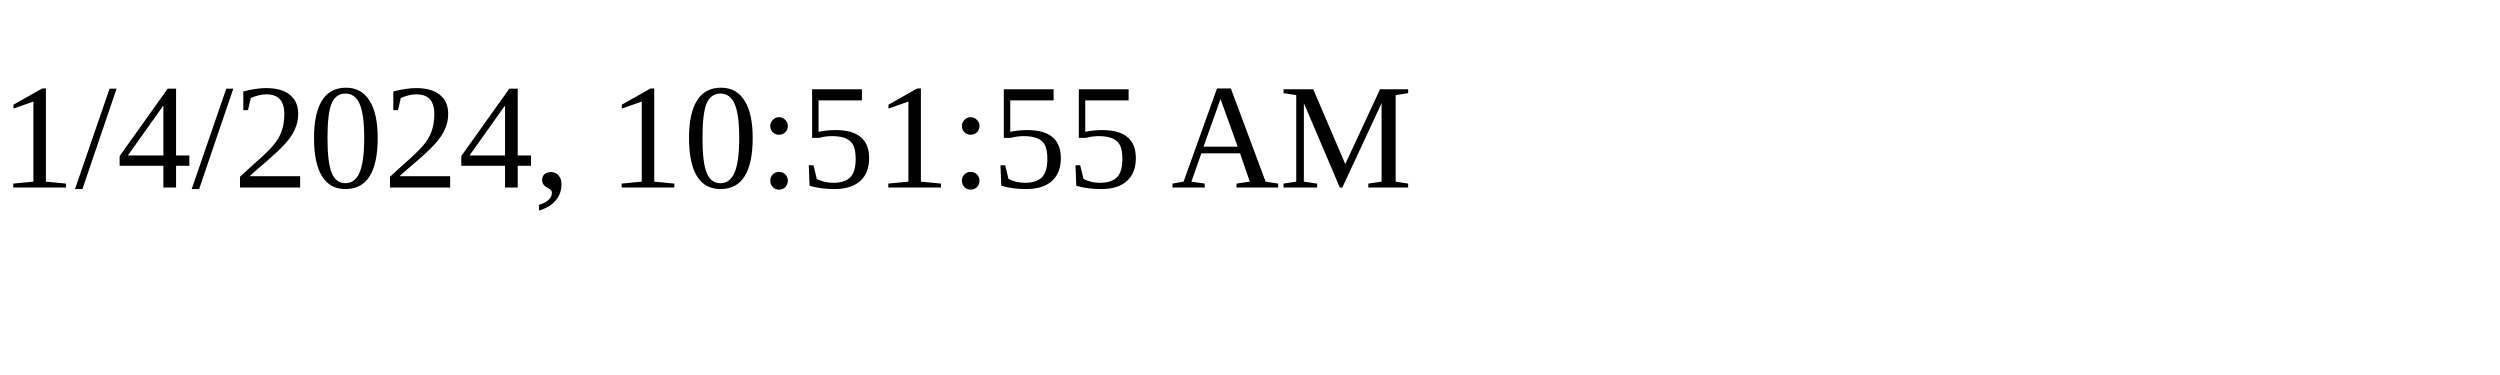
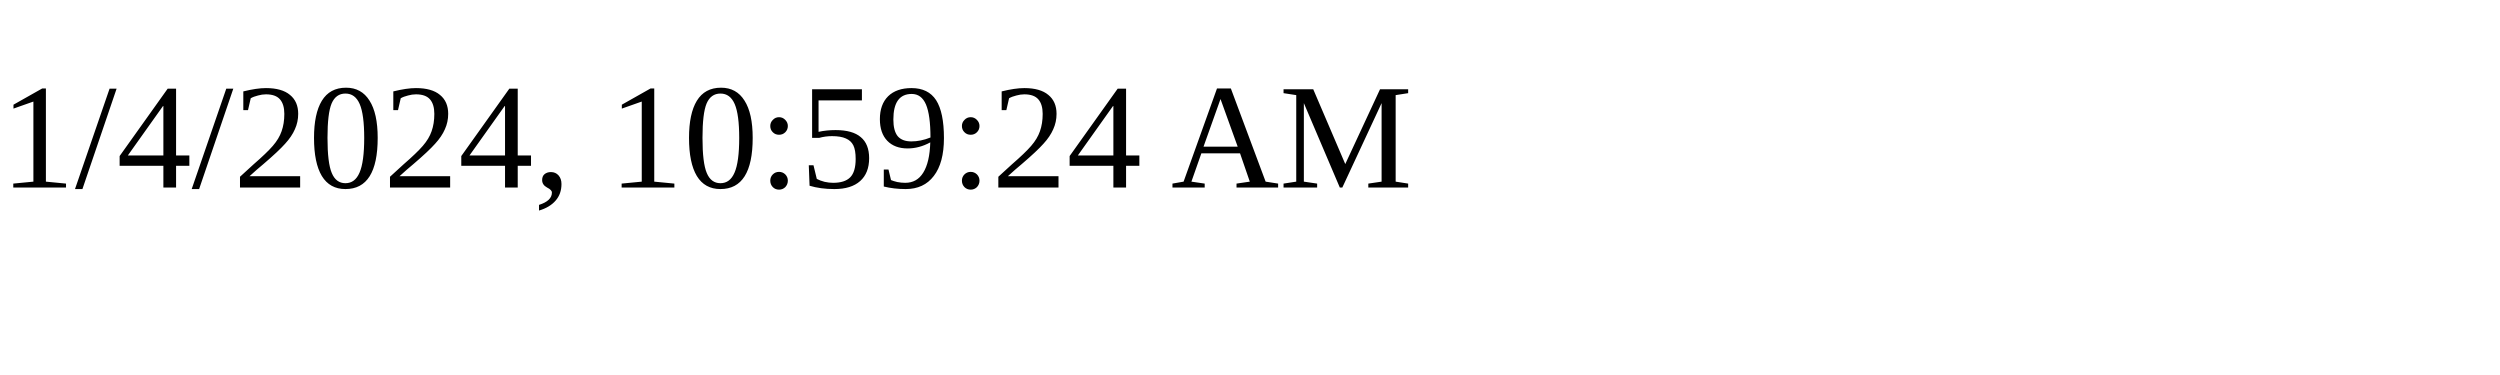
<svg xmlns="http://www.w3.org/2000/svg" height="30" width="200">
-   <text x="0" y="15">1/4/2024, 10:51:55 AM</text>
+   <text x="0" y="15">1/4/2024, 10:59:24 AM</text>
</svg>
